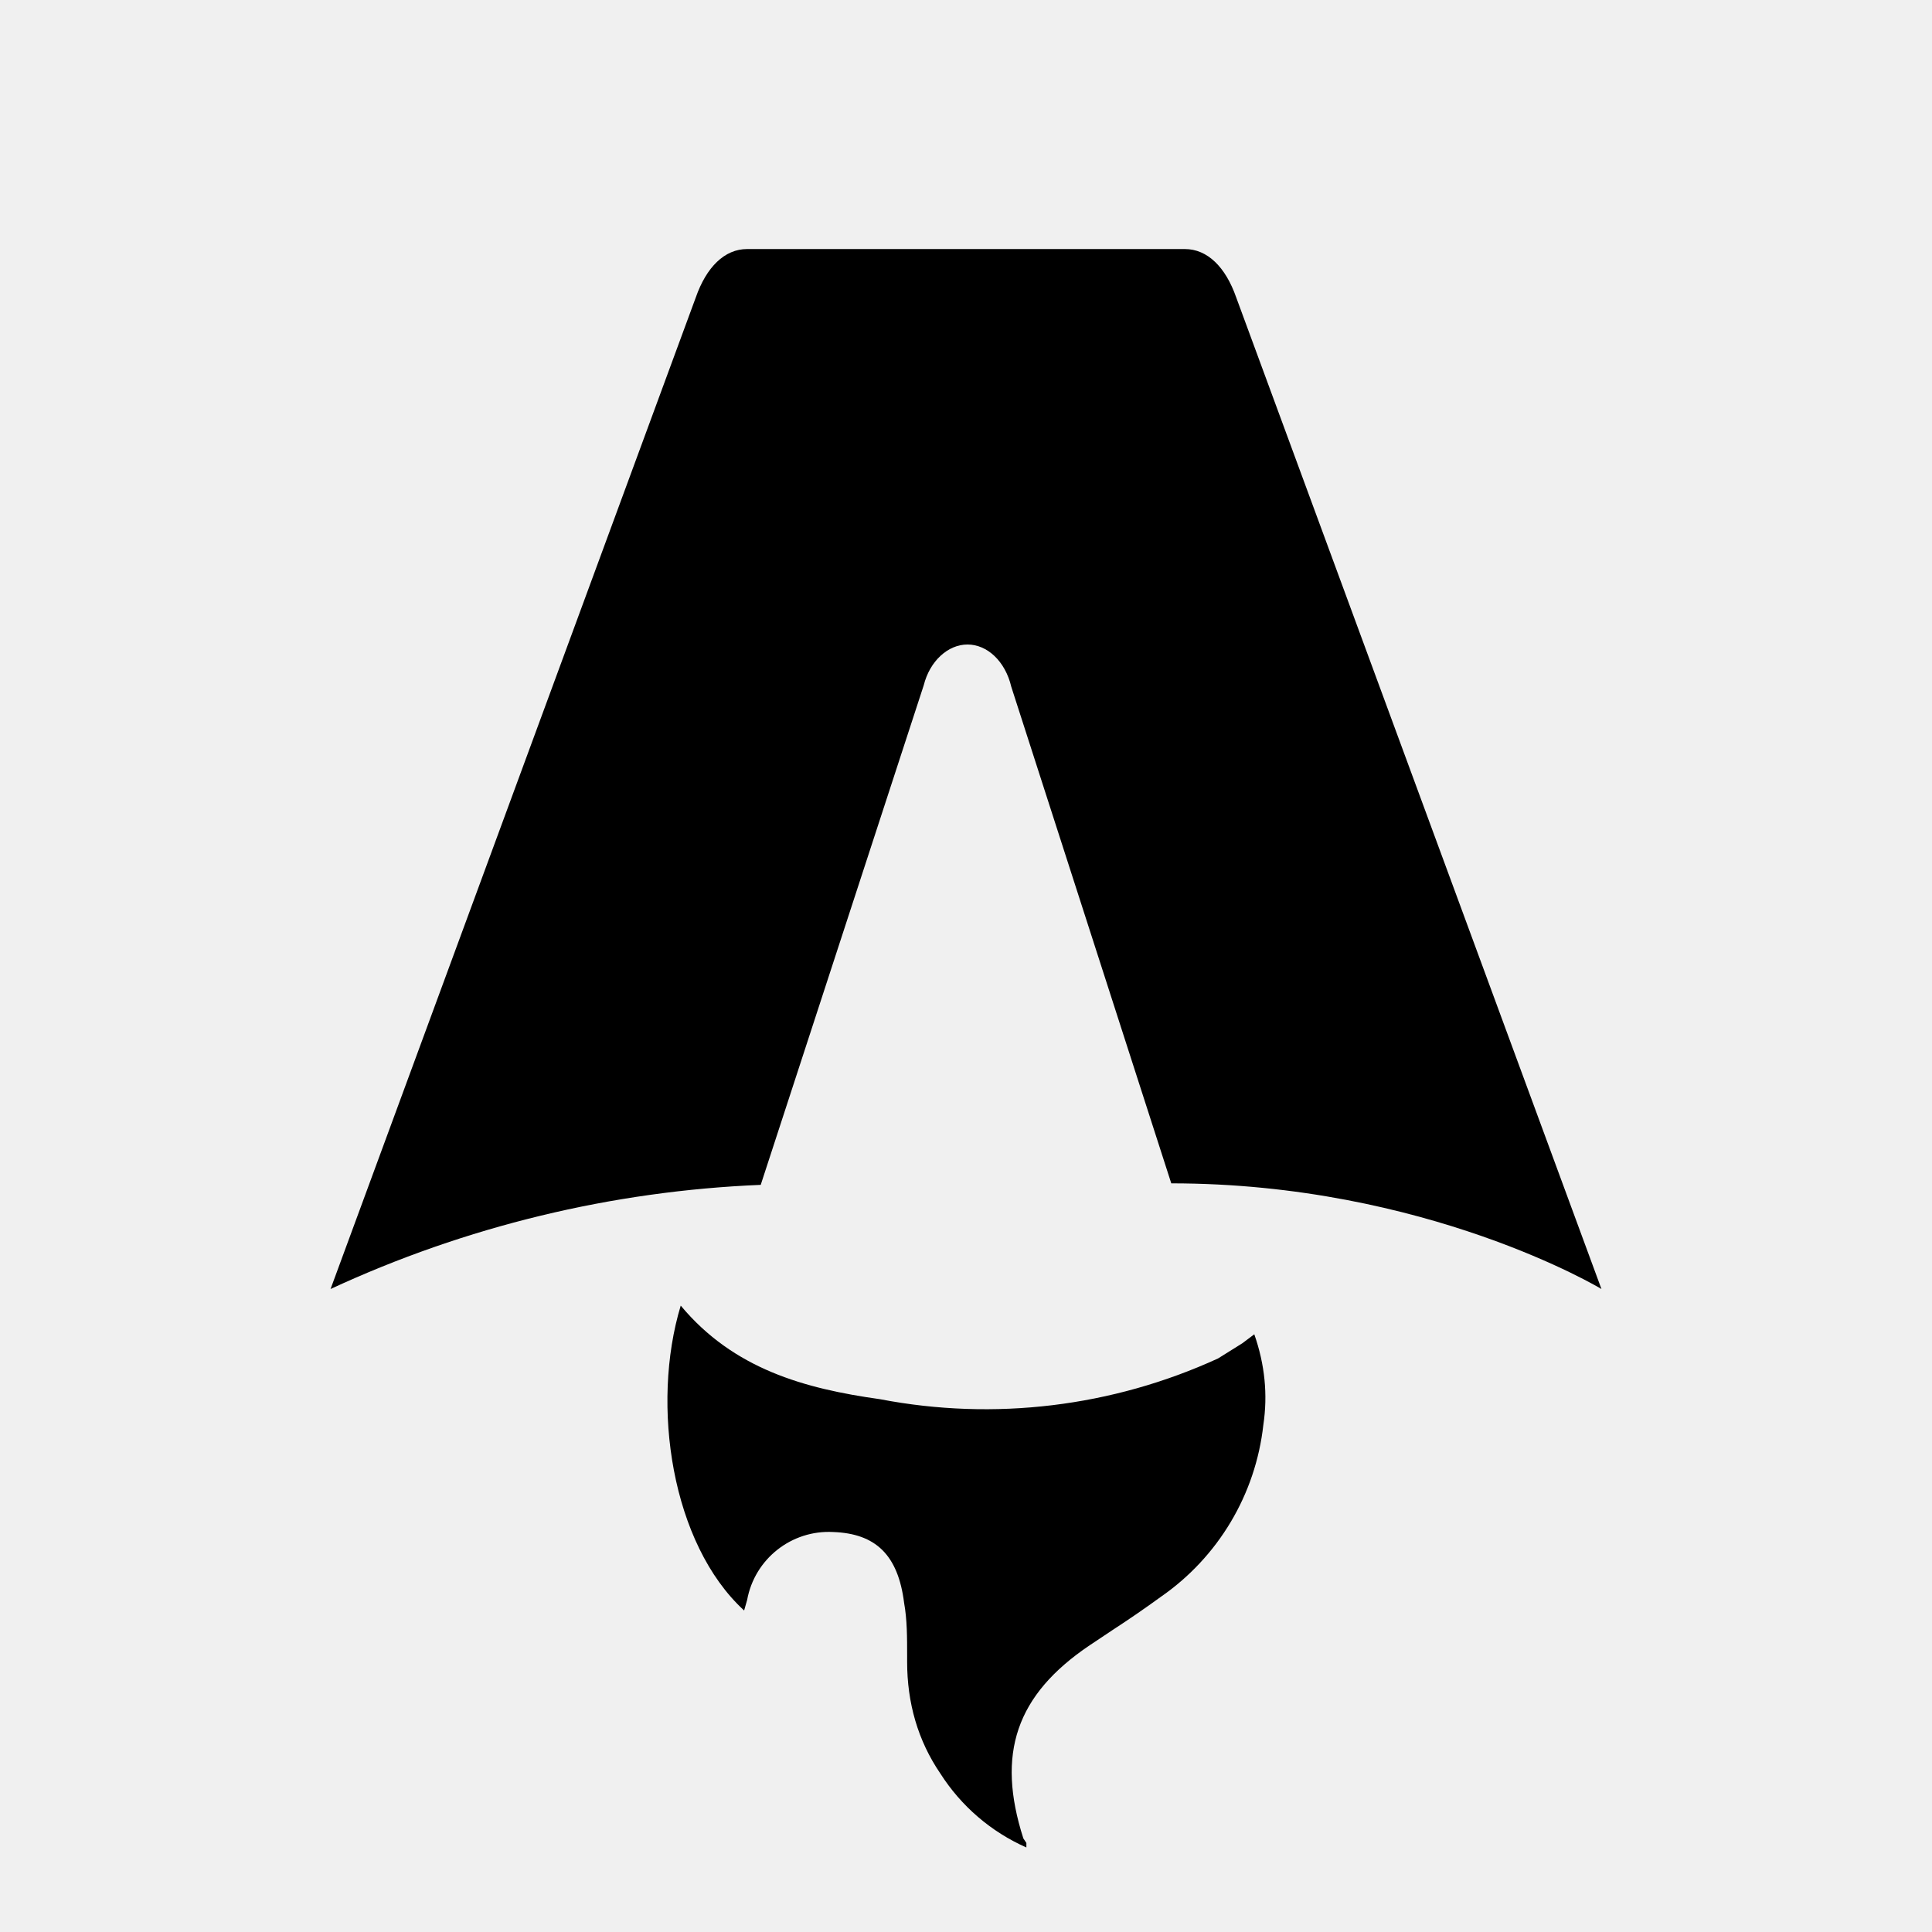
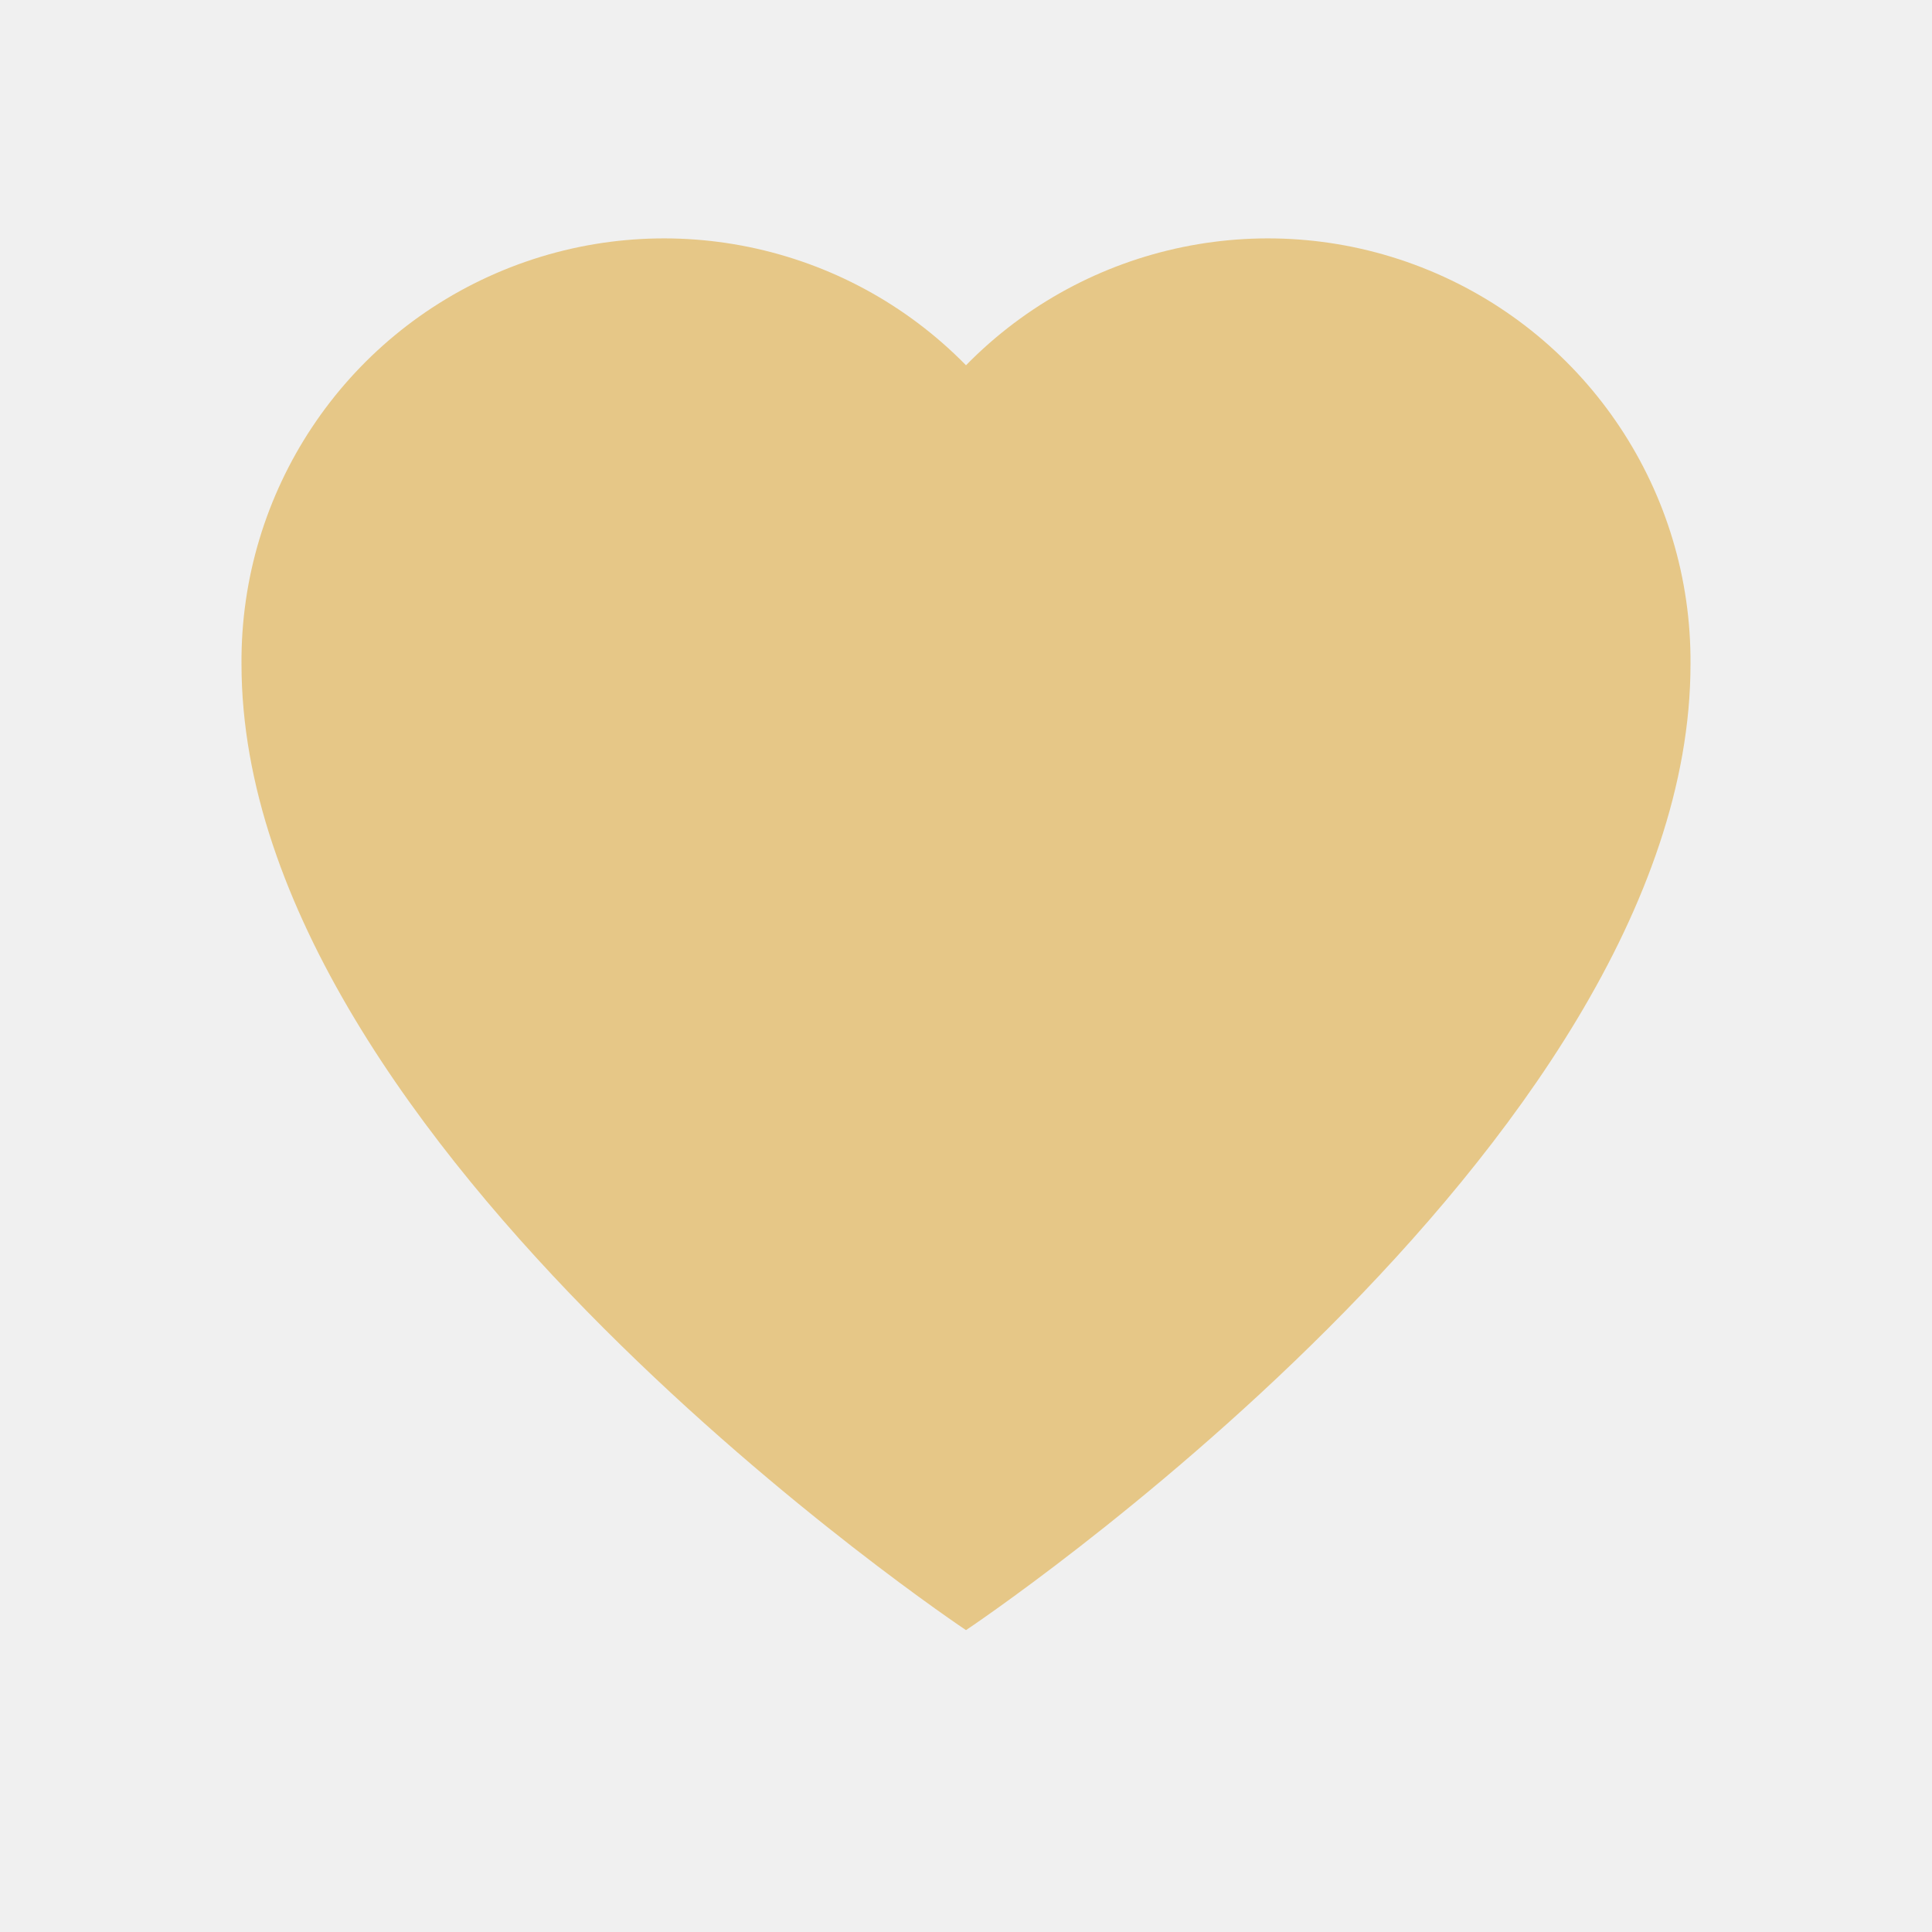
- <svg xmlns="http://www.w3.org/2000/svg" fill="none" viewBox="0 0 128 128">
-   <path d="M50.4 78.5a75.1 75.1 0 0 0-28.5 6.9l24.2-65.7c.7-2 1.9-3.2 3.4-3.2h29c1.5 0 2.7 1.2 3.4 3.2l24.2 65.7s-11.6-7-28.5-7L67 45.5c-.4-1.7-1.6-2.8-2.9-2.8-1.3 0-2.5 1.1-2.9 2.7L50.4 78.5Zm-1.1 28.2Zm-4.2-20.2c-2 6.6-.6 15.8 4.2 20.2a17.5 17.5 0 0 1 .2-.7 5.5 5.5 0 0 1 5.7-4.5c2.8.1 4.3 1.5 4.7 4.7.2 1.1.2 2.3.2 3.5v.4c0 2.7.7 5.2 2.2 7.4a13 13 0 0 0 5.7 4.9v-.3l-.2-.3c-1.8-5.6-.5-9.5 4.4-12.8l1.5-1a73 73 0 0 0 3.2-2.2 16 16 0 0 0 6.8-11.4c.3-2 .1-4-.6-6l-.8.6-1.6 1a37 37 0 0 1-22.4 2.7c-5-.7-9.7-2-13.2-6.2Z" />
-   <style>
-         path { fill: #000; }
-         @media (prefers-color-scheme: dark) {
-             path { fill: #FFF; }
-         }
-     </style>
+ <svg xmlns="http://www.w3.org/2000/svg" viewBox="0 0 128 128">
+   <path d="M64 108C64 108 16 76 16 44a28 28 0 0 1 48-19.8A28 28 0 0 1 112 44c0 32-48 64-48 64Z" fill="#e6c787" />
</svg>
